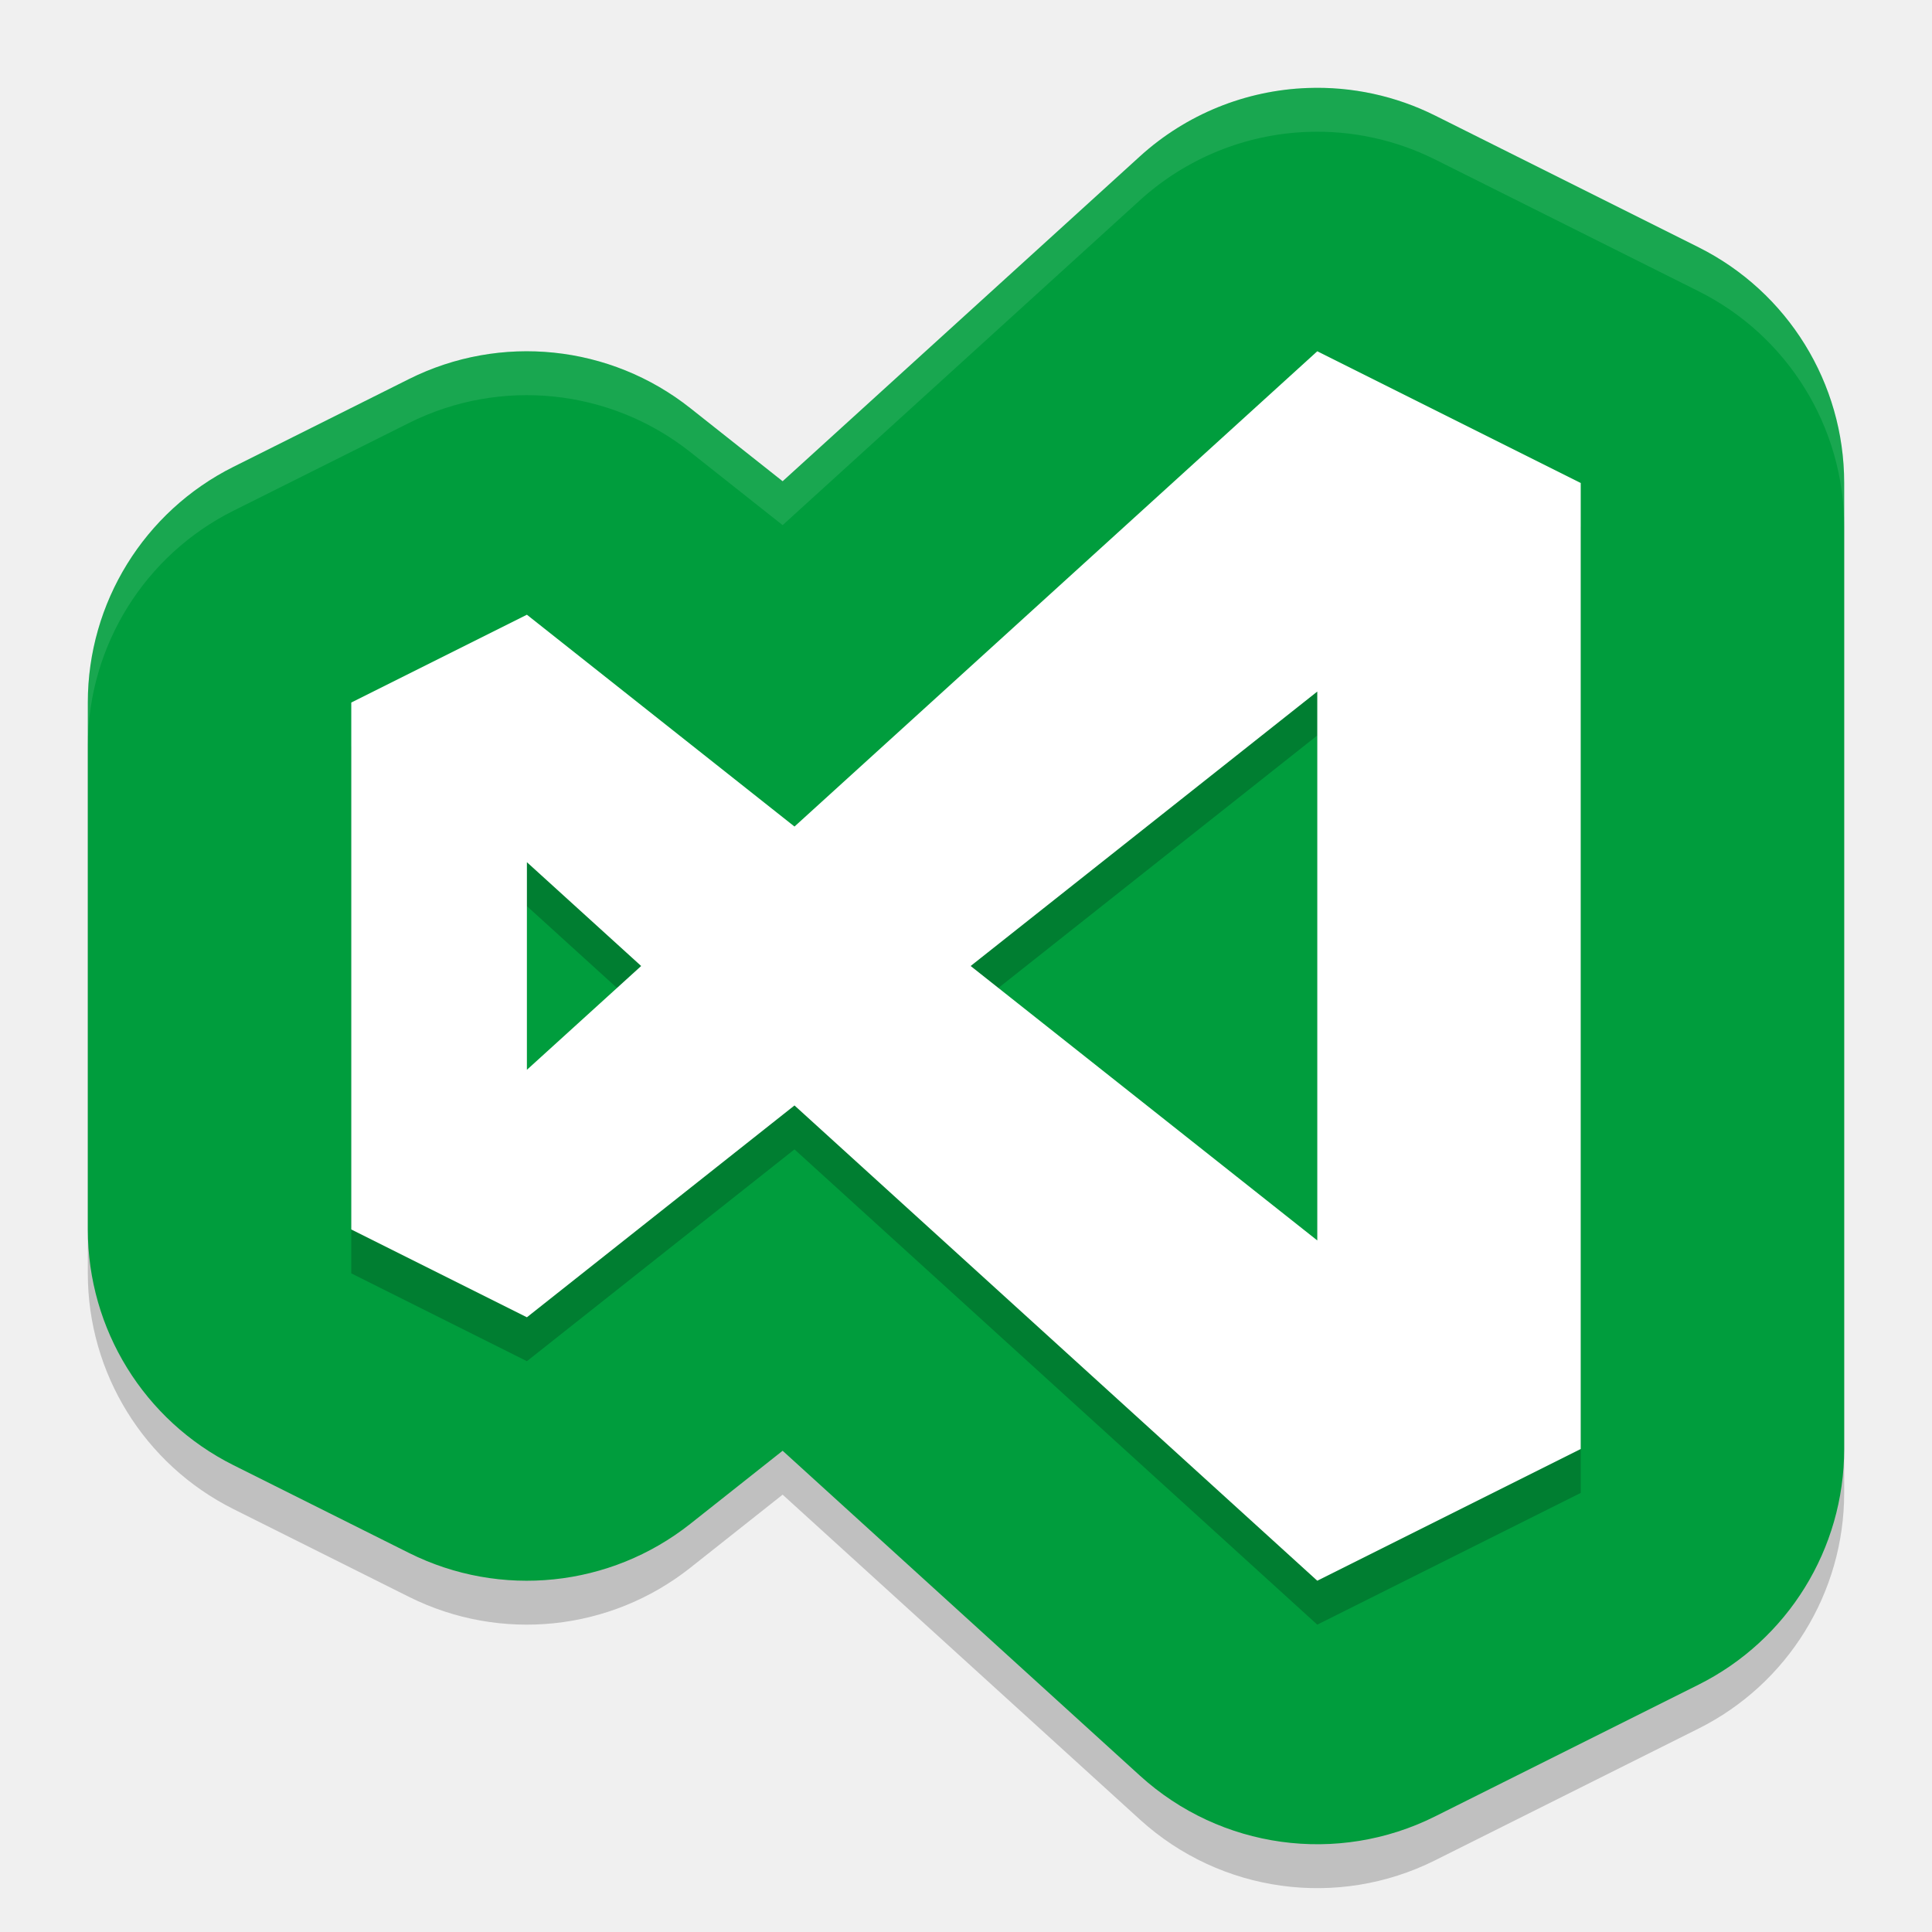
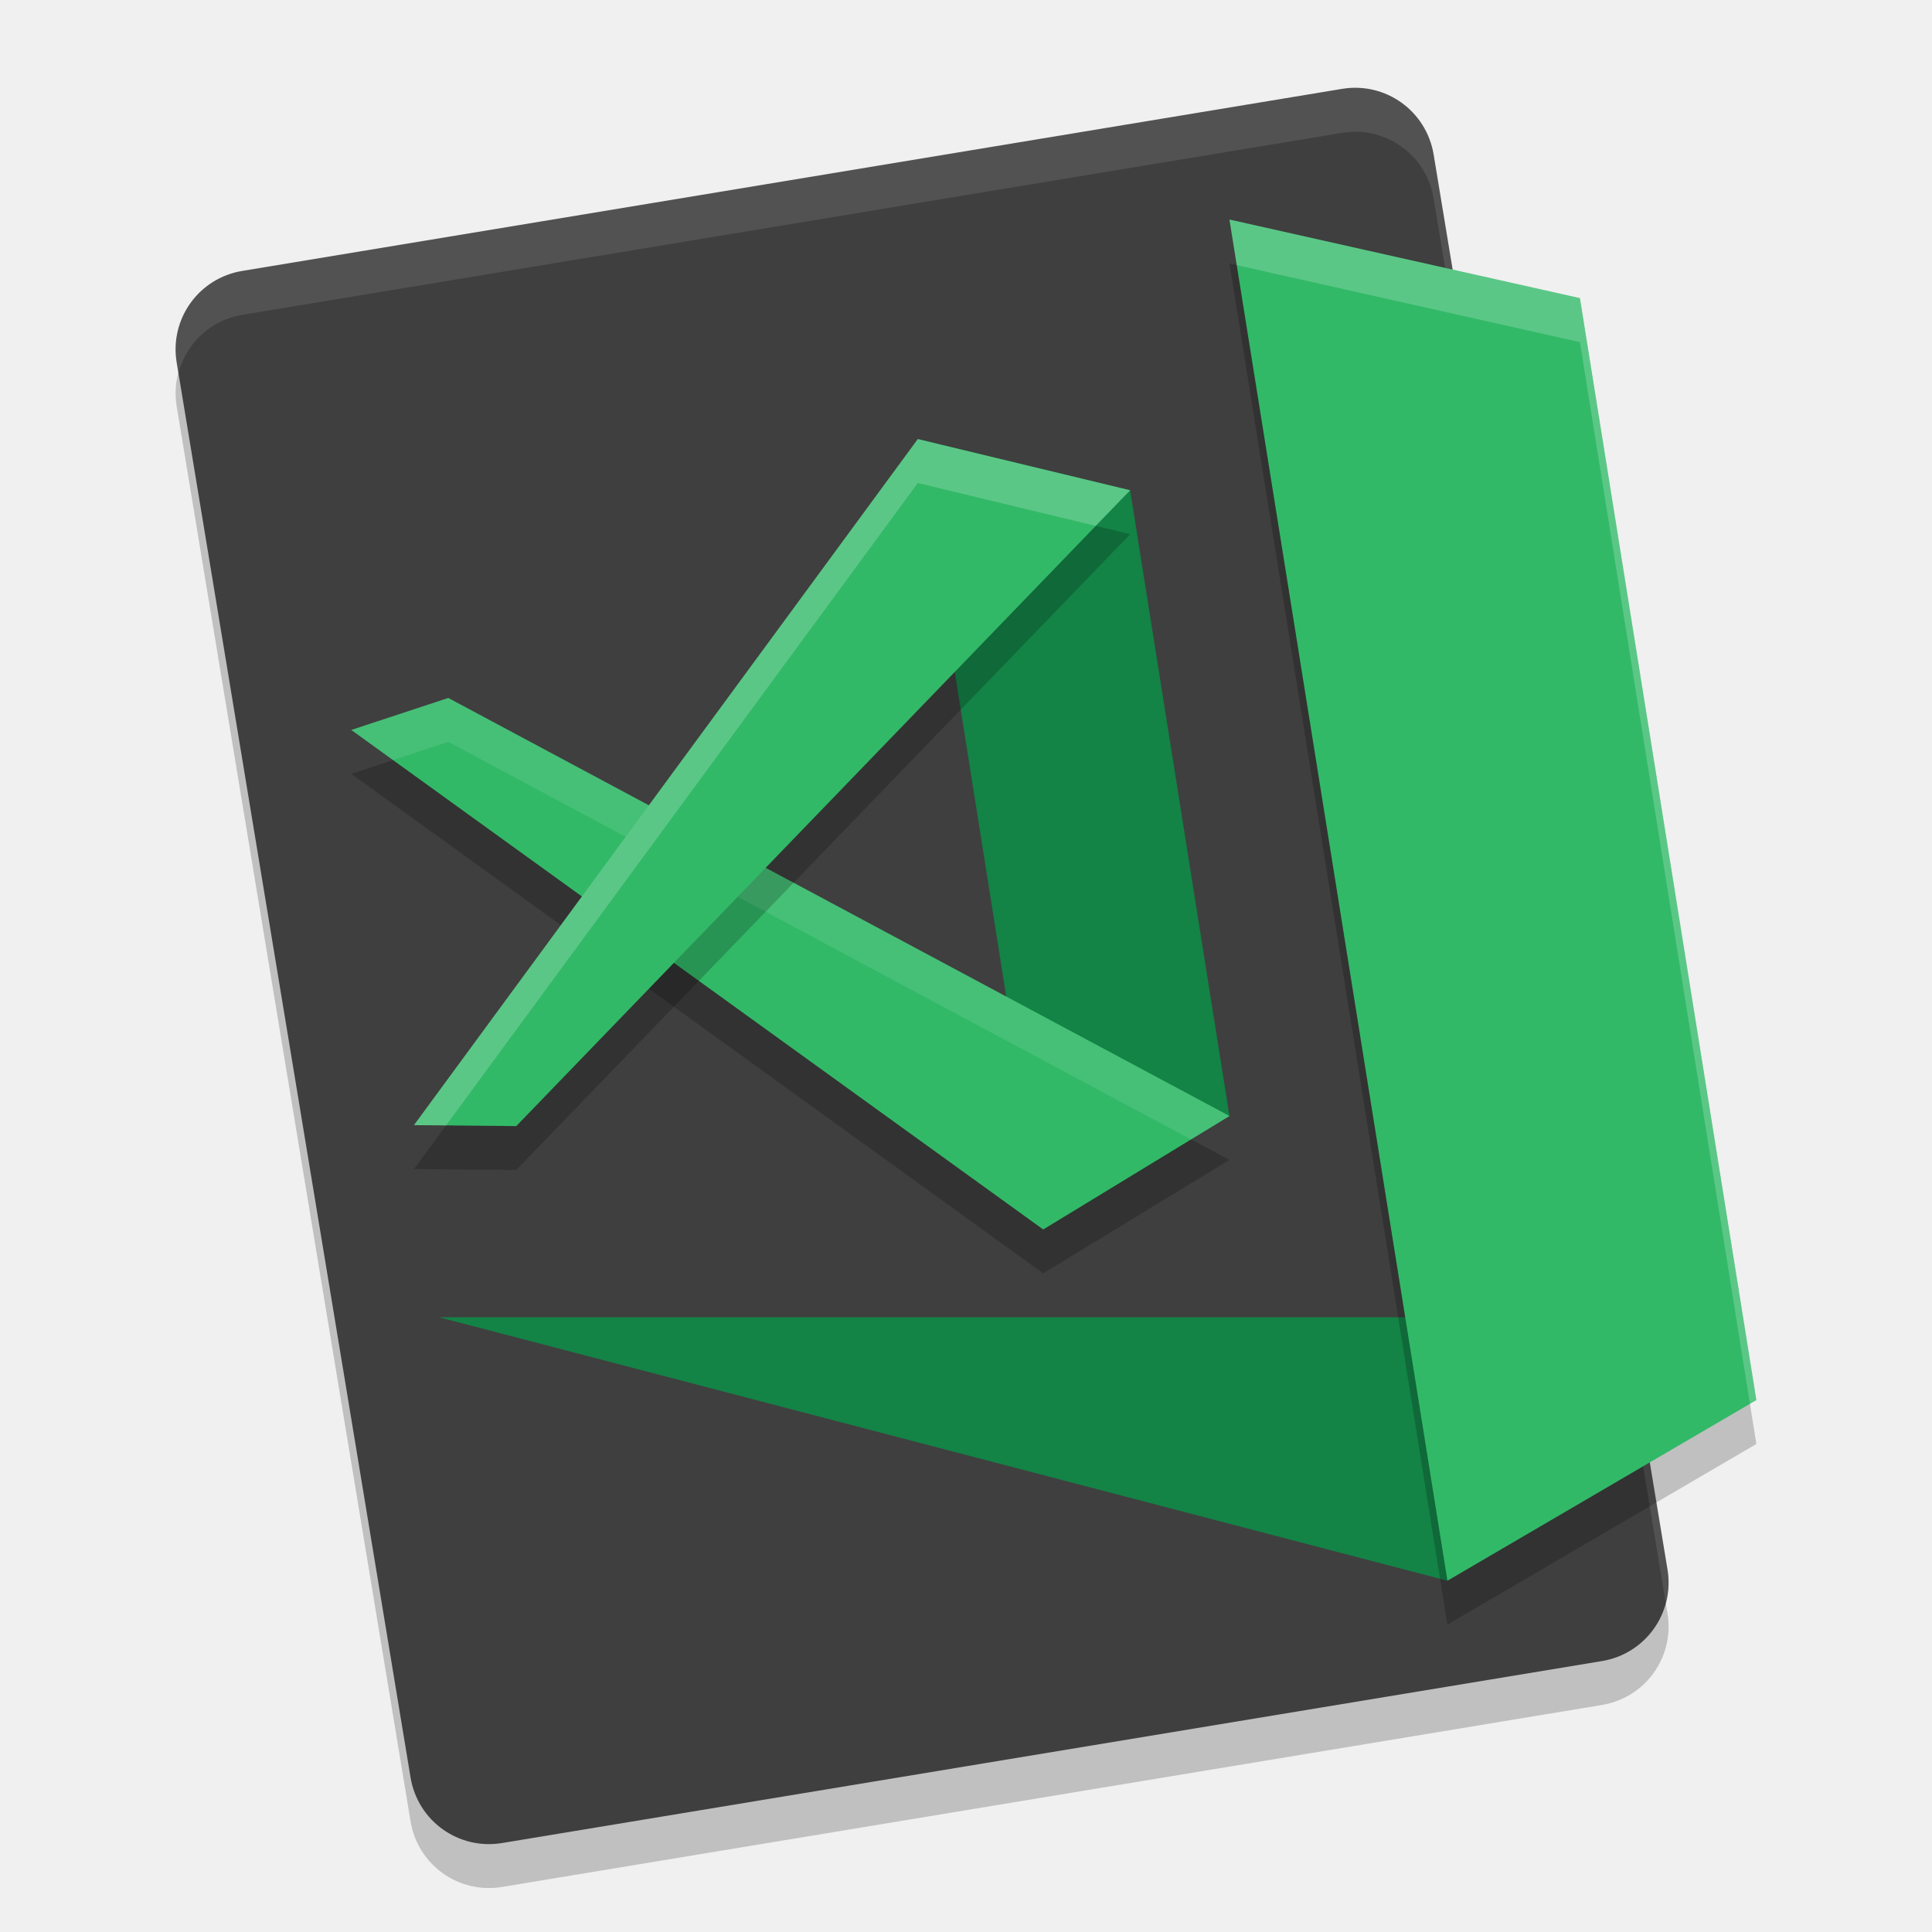
<svg xmlns="http://www.w3.org/2000/svg" width="22" height="22" version="1">
-   <path style="opacity:0.2" d="M 14.891,1.502 A 3,3 0 0 0 12.982,2.279 L 8.912,5.98 7.861,5.148 A 3,3 0 0 0 4.658,4.816 l -2,1 A 3,3 0 0 0 1,8.5 v 6 a 3,3 0 0 0 1.658,2.684 l 2,1 a 3,3 0 0 0 3.203,-0.332 l 1.051,-0.832 4.07,3.701 a 3,3 0 0 0 3.359,0.463 l 3,-1.5 A 3,3 0 0 0 21,17 V 6 A 3,3 0 0 0 19.342,3.316 l -3,-1.5 A 3,3 0 0 0 14.891,1.502 Z" />
-   <path style="fill:#009d3d" d="M 14.891,1.002 A 3,3 0 0 0 12.982,1.779 L 8.912,5.48 7.861,4.648 A 3,3 0 0 0 4.658,4.316 l -2,1 A 3,3 0 0 0 1,8 V 14 a 3,3 0 0 0 1.658,2.684 l 2,1 a 3,3 0 0 0 3.203,-0.332 l 1.051,-0.832 4.07,3.701 a 3,3 0 0 0 3.359,0.463 l 3,-1.5 A 3,3 0 0 0 21,16.5 V 5.5 A 3,3 0 0 0 19.342,2.816 l -3,-1.5 a 3,3 0 0 0 -1.451,-0.314 z" />
-   <path style="opacity:0.2;fill-rule:evenodd" d="M 15,4.5 9.047,9.912 6,7.5 4,8.5 V 14.5 l 2,1 L 9.047,13.088 15,18.5 18,17 V 6 Z m 0,3.875 V 14.625 L 11.053,11.5 Z M 6,10.318 7.301,11.5 6,12.682 Z" />
-   <g style="fill:#ffffff;fill-rule:evenodd" transform="translate(-1,-0.9999999)">
-     <path d="M 16,5 10.047,10.412 7,8 5,9 v 6 L 7,16 10.047,13.588 16,19 19,17.5 v -11 z m 0,3.875 v 6.25 L 12.053,12 Z M 7,10.818 8.301,12 7,13.182 Z" />
-     <path style="fill:none" d="M 16,5 10.047,10.412 7,8 5,9 v 6 L 7,16 10.047,13.588 16,19 19,17.5 v -11 z m 0,3.875 v 6.25 L 12.053,12 Z M 7,10.818 8.301,12 7,13.182 Z" />
-   </g>
-   <path style="opacity:0.1;fill:#ffffff" d="M 14.891,1.002 A 3,3 0 0 0 12.982,1.779 L 8.912,5.48 7.861,4.648 A 3,3 0 0 0 4.658,4.316 l -2,1 A 3,3 0 0 0 1,8 V 8.479 A 3,3 0 0 1 2.658,5.816 l 2,-1 a 3,3 0 0 1 3.203,0.332 L 8.912,5.98 12.982,2.279 a 3,3 0 0 1 1.908,-0.777 3,3 0 0 1 1.451,0.314 l 3,1.5 A 3,3 0 0 1 21,6 V 5.5 A 3,3 0 0 0 19.342,2.816 l -3,-1.5 a 3,3 0 0 0 -1.451,-0.314 z" />
+   <path style="opacity:0.2" d="M 18.988,18.372 16.325,2.26 C 16.243,1.764 15.778,1.43 15.283,1.512 L 2.759,3.585 C 2.263,3.667 1.93,4.132 2.012,4.628 L 4.675,20.74 c 0.082,0.496 0.547,0.829 1.042,0.747 L 18.241,19.415 c 0.496,-0.082 0.829,-0.547 0.747,-1.043 z" />
+   <path d="M 18.988,17.872 16.325,1.76 C 16.243,1.264 15.778,0.93 15.283,1.012 L 2.759,3.085 C 2.263,3.167 1.93,3.632 2.012,4.128 L 4.675,20.24 c 0.082,0.496 0.547,0.829 1.042,0.747 L 18.241,18.915 c 0.496,-0.082 0.829,-0.547 0.747,-1.043 z" style="fill:#3f3f3f" />
+   <path style="opacity:0.1;fill:#ffffff" d="m 15.466,1.001 c -0.06,-0.002 -0.122,0.001 -0.184,0.012 L 2.759,3.085 C 2.263,3.167 1.931,3.632 2.013,4.128 l 0.02,0.117 C 2.121,3.912 2.395,3.645 2.759,3.585 L 15.282,1.513 c 0.496,-0.082 0.961,0.251 1.043,0.747 l 2.643,15.995 c 0.032,-0.121 0.041,-0.25 0.02,-0.383 L 16.325,1.76 C 16.253,1.326 15.888,1.017 15.466,1.001 Z" />
+   <path d="M 5,15 H 16.6 l -0.118,3 z" style="fill:#138346" />
+   <path style="opacity:0.2" d="M 14,3 17.991,3.895 20,16.443 16.482,18.5 Z" />
+   <path d="M 14,2.5 17.991,3.395 20,15.943 16.482,18 Z" style="fill:#32b968" />
+   <path d="m 10.451,5 2.418,0.583 1.131,7.125 L 11.879,14 Z" style="fill:#138346" />
+   <path d="M 4,8.812 11.879,14.5 14,13.208 5.105,8.448 Z" style="opacity:0.2" />
+   <path style="fill:#32b968" d="M 4,8.312 11.879,14 14,12.708 5.105,7.948 Z" />
+   <path style="opacity:0.1;fill:#ffffff" d="M 5.104,7.947 4,8.312 4.475,8.655 5.104,8.447 13.563,12.975 14,12.708 Z" />
+   <path style="opacity:0.2" d="M 4.714,13.312 10.451,5.5 12.869,6.083 5.879,13.323 Z" />
+   <path d="M 4.714,12.812 10.451,5 12.869,5.583 5.879,12.823 Z" style="fill:#32b968" />
+   <path style="opacity:0.2;fill:#ffffff" d="M 14,2.5 14.083,3.019 17.991,3.896 19.927,15.986 20,15.943 17.991,3.396 Z" />
+   <path style="opacity:0.2;fill:#ffffff" d="M 10.451,5 4.714,12.812 l 0.365,0.003 5.372,-7.315 2.026,0.488 0.392,-0.405 z" />
</svg>
